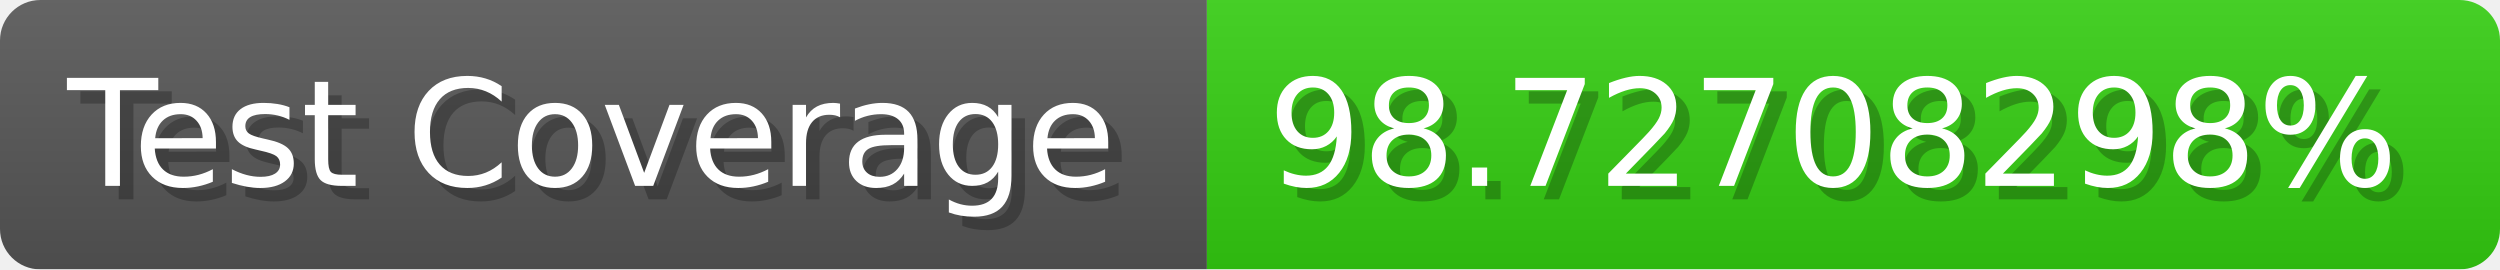
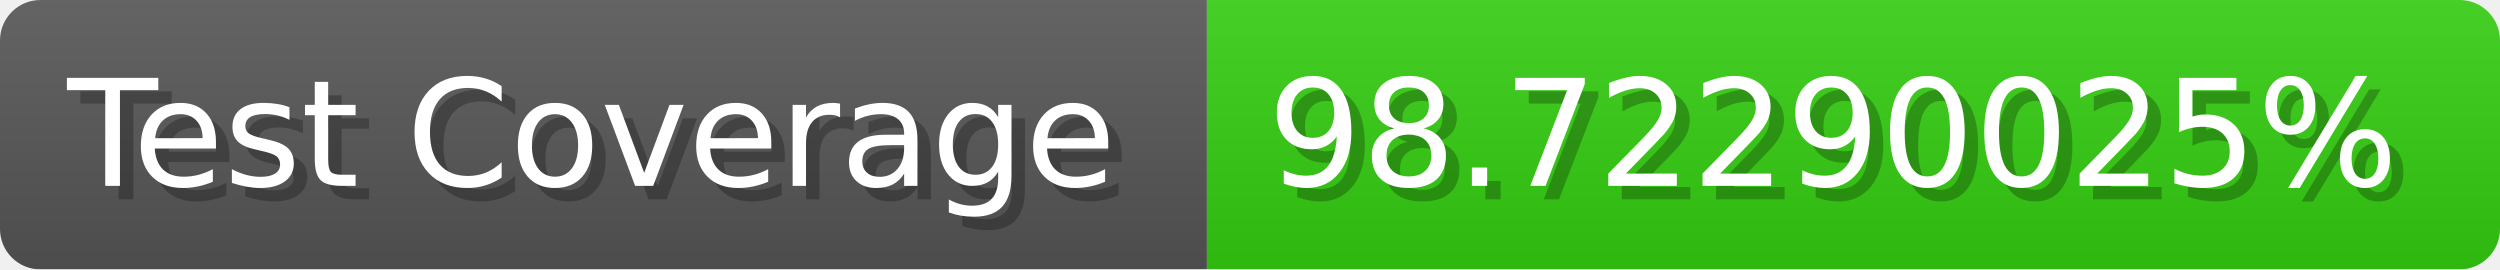
- <svg xmlns="http://www.w3.org/2000/svg" width="185.6" height="20" viewBox="0 0 1856 200" role="img" aria-label="Test Coverage: 98.72708298%">
+ <svg xmlns="http://www.w3.org/2000/svg" width="185.6" height="20" viewBox="0 0 1856 200" role="img" aria-label="Test Coverage: 98.72290025%">
  <linearGradient id="a" x2="0" y2="100%">
    <stop offset="0" stop-opacity=".1" stop-color="#EEE" />
    <stop offset="1" stop-opacity=".1" />
  </linearGradient>
  <mask id="m">
    <rect width="1856" height="200" rx="30" fill="#FFF" />
  </mask>
  <g mask="url(#m)">
    <rect width="896" height="200" fill="#555" />
    <rect width="960" height="200" fill="#3C1" x="896" />
    <rect width="1856" height="200" fill="url(#a)" />
  </g>
  <g aria-hidden="true" fill="#fff" text-anchor="start" font-family="Verdana,DejaVu Sans,sans-serif" font-size="110">
    <text x="60" y="148" textLength="796" fill="#000" opacity="0.25">Test Coverage</text>
    <text x="50" y="138" textLength="796">Test Coverage</text>
-     <text x="951" y="148" textLength="860" fill="#000" opacity="0.25">98.72708298%</text>
-     <text x="941" y="138" textLength="860">98.72708298%</text>
+     <text x="951" y="148" textLength="860" fill="#000" opacity="0.25">98.72290025%</text>
+     <text x="941" y="138" textLength="860">98.72290025%</text>
  </g>
</svg>
